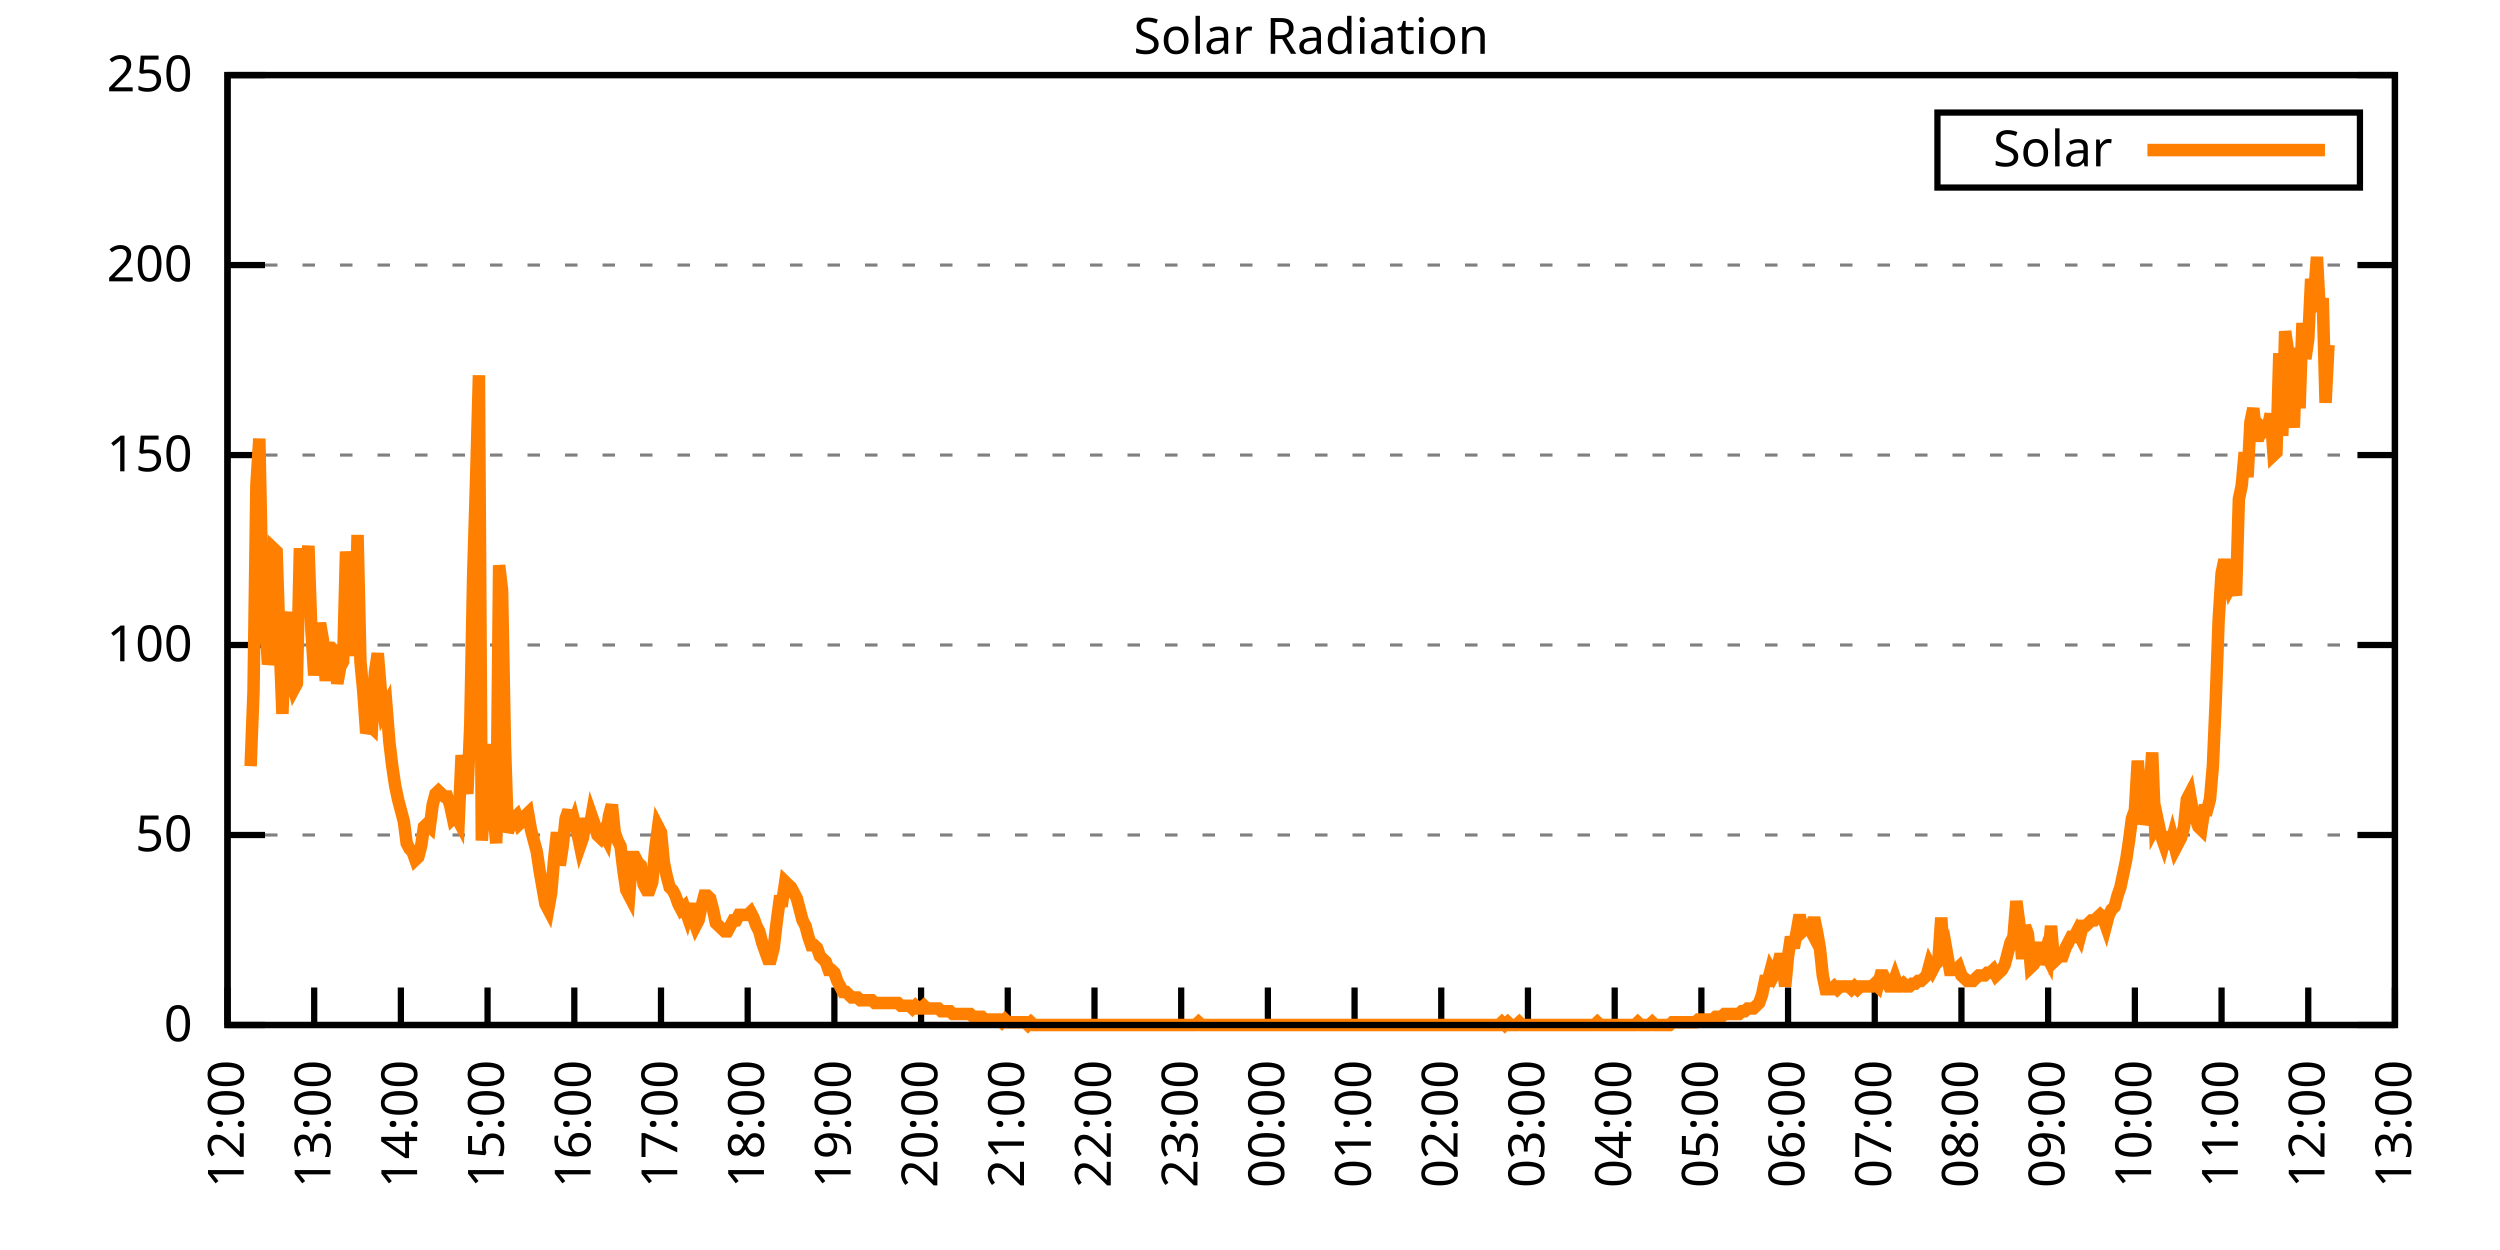
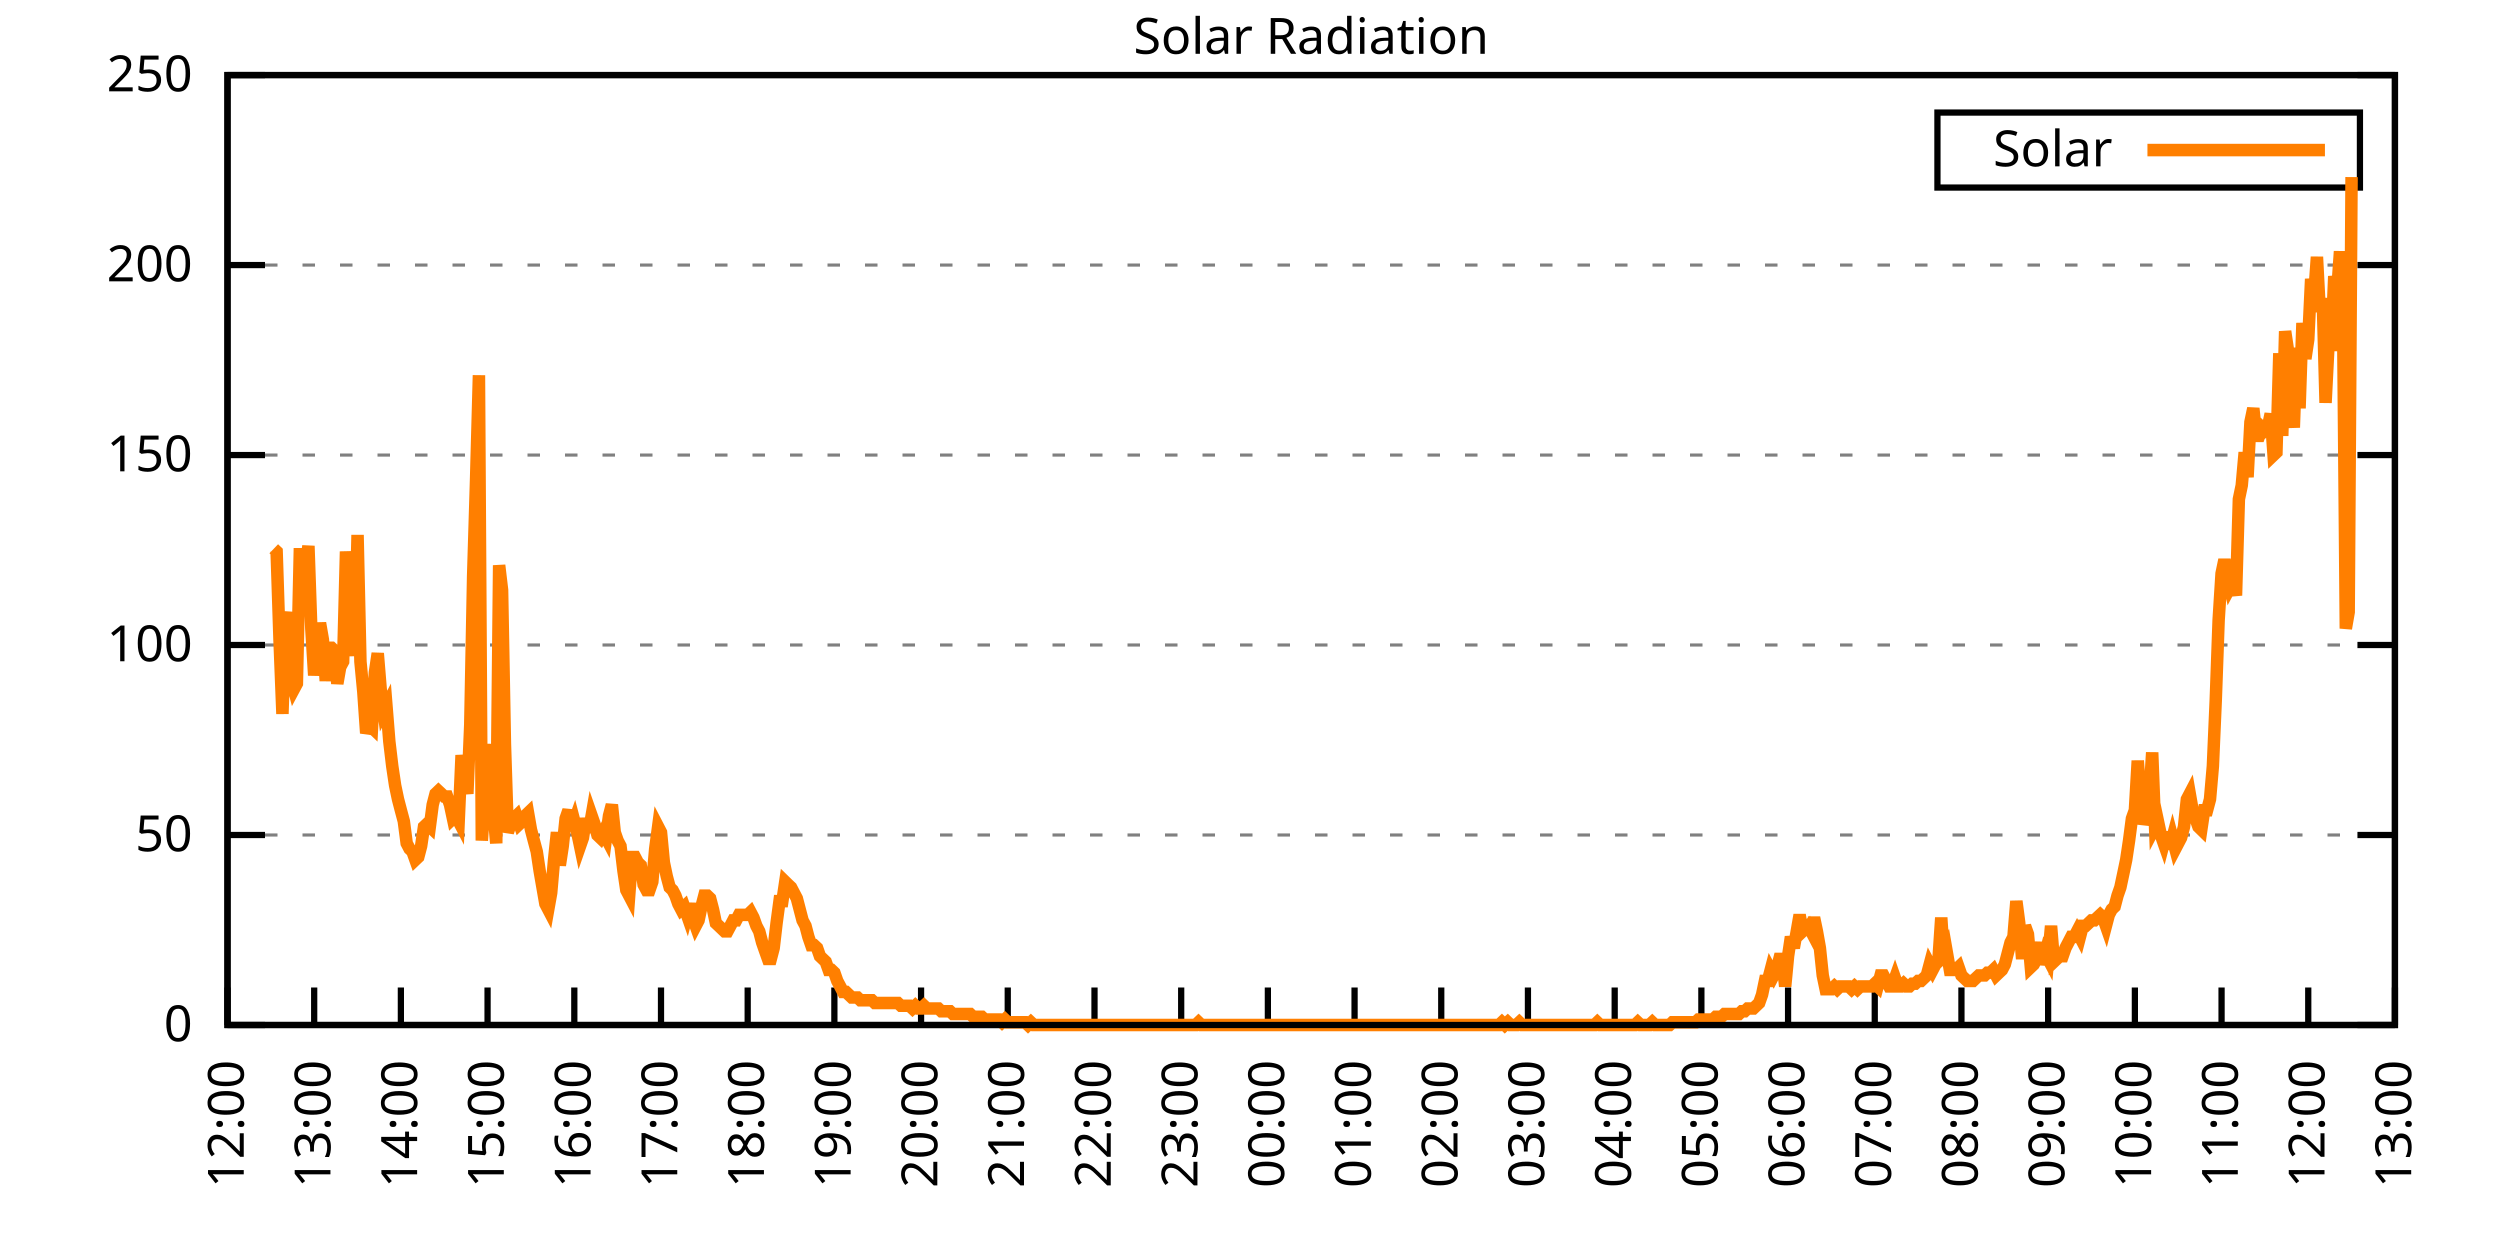
<svg xmlns="http://www.w3.org/2000/svg" xmlns:xlink="http://www.w3.org/1999/xlink" width="400" height="200" viewBox="0 0 400 200">
  <g id="gnuplot_canvas">
    <rect x="0" y="0" width="400" height="200" fill="none" />
    <defs>
      <circle id="gpDot" r="0.5" stroke-width="0.5" stroke="currentColor" />
      <path id="gpPt0" stroke-width="0.333" stroke="currentColor" d="M-1,0 h2 M0,-1 v2" />
      <path id="gpPt1" stroke-width="0.333" stroke="currentColor" d="M-1,-1 L1,1 M1,-1 L-1,1" />
      <path id="gpPt2" stroke-width="0.333" stroke="currentColor" d="M-1,0 L1,0 M0,-1 L0,1 M-1,-1 L1,1 M-1,1 L1,-1" />
      <rect id="gpPt3" stroke-width="0.333" stroke="currentColor" x="-1" y="-1" width="2" height="2" />
      <rect id="gpPt4" stroke-width="0.333" stroke="currentColor" fill="currentColor" x="-1" y="-1" width="2" height="2" />
      <circle id="gpPt5" stroke-width="0.333" stroke="currentColor" cx="0" cy="0" r="1" />
      <use xlink:href="#gpPt5" id="gpPt6" fill="currentColor" stroke="none" />
      <path id="gpPt7" stroke-width="0.333" stroke="currentColor" d="M0,-1.33 L-1.33,0.67 L1.33,0.67 z" />
      <use xlink:href="#gpPt7" id="gpPt8" fill="currentColor" stroke="none" />
      <use xlink:href="#gpPt7" id="gpPt9" stroke="currentColor" transform="rotate(180)" />
      <use xlink:href="#gpPt9" id="gpPt10" fill="currentColor" stroke="none" />
      <use xlink:href="#gpPt3" id="gpPt11" stroke="currentColor" transform="rotate(45)" />
      <use xlink:href="#gpPt11" id="gpPt12" fill="currentColor" stroke="none" />
      <path id="gpPt13" stroke-width="0.333" stroke="currentColor" d="M0,1.330 L1.265,0.411 L0.782,-1.067 L-0.782,-1.076 L-1.265,0.411 z" />
      <use xlink:href="#gpPt13" id="gpPt14" fill="currentColor" stroke="none" />
      <filter id="textbox" filterUnits="objectBoundingBox" x="0" y="0" height="1" width="1">
        <feFlood flood-color="white" flood-opacity="1" result="bgnd" />
        <feComposite in="SourceGraphic" in2="bgnd" operator="atop" />
      </filter>
      <filter id="greybox" filterUnits="objectBoundingBox" x="0" y="0" height="1" width="1">
        <feFlood flood-color="lightgrey" flood-opacity="1" result="grey" />
        <feComposite in="SourceGraphic" in2="grey" operator="atop" />
      </filter>
    </defs>
    <g fill="none" color="white" stroke="currentColor" stroke-width="1.00" stroke-linecap="butt" stroke-linejoin="miter">
</g>
    <g fill="none" color="black" stroke="currentColor" stroke-width="1.00" stroke-linecap="butt" stroke-linejoin="miter">
      <g stroke="none" shape-rendering="crispEdges">
        <polygon fill="rgb(255, 255, 255)" points="36.40,164.00 383.18,164.00 383.18,12.02 36.40,12.02 " />
      </g>
    </g>
    <g fill="none" color="black" stroke="currentColor" stroke-width="1.00" stroke-linecap="butt" stroke-linejoin="miter">
</g>
    <g fill="none" color="black" stroke="black" stroke-width="0.50" stroke-linecap="butt" stroke-linejoin="miter">
</g>
    <g fill="none" color="gray" stroke="currentColor" stroke-width="0.50" stroke-linecap="butt" stroke-linejoin="miter">
      <path stroke="gray" stroke-dasharray="2,4" class="gridline" d="M36.40,164.00 L383.19,164.00  " />
    </g>
    <g fill="none" color="gray" stroke="gray" stroke-width="1.00" stroke-linecap="butt" stroke-linejoin="miter">
</g>
    <g fill="none" color="black" stroke="currentColor" stroke-width="1.00" stroke-linecap="butt" stroke-linejoin="miter">
      <path stroke="black" d="M36.40,164.00 L42.40,164.00 M383.19,164.00 L377.19,164.00  " />
      <g transform="translate(30.80,166.60)" stroke="none" fill="black" font-family="Sans" font-size="8.00" text-anchor="end">
        <text>
          <tspan font-family="Sans"> 0</tspan>
        </text>
      </g>
    </g>
    <g fill="none" color="black" stroke="currentColor" stroke-width="1.00" stroke-linecap="butt" stroke-linejoin="miter">
</g>
    <g fill="none" color="black" stroke="black" stroke-width="0.50" stroke-linecap="butt" stroke-linejoin="miter">
</g>
    <g fill="none" color="gray" stroke="currentColor" stroke-width="0.50" stroke-linecap="butt" stroke-linejoin="miter">
      <path stroke="gray" stroke-dasharray="2,4" class="gridline" d="M36.40,133.60 L383.19,133.60  " />
    </g>
    <g fill="none" color="gray" stroke="gray" stroke-width="1.00" stroke-linecap="butt" stroke-linejoin="miter">
</g>
    <g fill="none" color="black" stroke="currentColor" stroke-width="1.00" stroke-linecap="butt" stroke-linejoin="miter">
      <path stroke="black" d="M36.40,133.60 L42.40,133.60 M383.19,133.60 L377.19,133.60  " />
      <g transform="translate(30.80,136.20)" stroke="none" fill="black" font-family="Sans" font-size="8.00" text-anchor="end">
        <text>
          <tspan font-family="Sans"> 50</tspan>
        </text>
      </g>
    </g>
    <g fill="none" color="black" stroke="currentColor" stroke-width="1.00" stroke-linecap="butt" stroke-linejoin="miter">
</g>
    <g fill="none" color="black" stroke="black" stroke-width="0.50" stroke-linecap="butt" stroke-linejoin="miter">
</g>
    <g fill="none" color="gray" stroke="currentColor" stroke-width="0.50" stroke-linecap="butt" stroke-linejoin="miter">
      <path stroke="gray" stroke-dasharray="2,4" class="gridline" d="M36.40,103.20 L383.19,103.20  " />
    </g>
    <g fill="none" color="gray" stroke="gray" stroke-width="1.00" stroke-linecap="butt" stroke-linejoin="miter">
</g>
    <g fill="none" color="black" stroke="currentColor" stroke-width="1.00" stroke-linecap="butt" stroke-linejoin="miter">
      <path stroke="black" d="M36.40,103.20 L42.40,103.20 M383.19,103.20 L377.19,103.20  " />
      <g transform="translate(30.80,105.80)" stroke="none" fill="black" font-family="Sans" font-size="8.00" text-anchor="end">
        <text>
          <tspan font-family="Sans"> 100</tspan>
        </text>
      </g>
    </g>
    <g fill="none" color="black" stroke="currentColor" stroke-width="1.00" stroke-linecap="butt" stroke-linejoin="miter">
</g>
    <g fill="none" color="black" stroke="black" stroke-width="0.50" stroke-linecap="butt" stroke-linejoin="miter">
</g>
    <g fill="none" color="gray" stroke="currentColor" stroke-width="0.50" stroke-linecap="butt" stroke-linejoin="miter">
      <path stroke="gray" stroke-dasharray="2,4" class="gridline" d="M36.40,72.81 L383.19,72.81  " />
    </g>
    <g fill="none" color="gray" stroke="gray" stroke-width="1.00" stroke-linecap="butt" stroke-linejoin="miter">
</g>
    <g fill="none" color="black" stroke="currentColor" stroke-width="1.00" stroke-linecap="butt" stroke-linejoin="miter">
      <path stroke="black" d="M36.40,72.81 L42.40,72.81 M383.19,72.81 L377.19,72.81  " />
      <g transform="translate(30.80,75.41)" stroke="none" fill="black" font-family="Sans" font-size="8.00" text-anchor="end">
        <text>
          <tspan font-family="Sans"> 150</tspan>
        </text>
      </g>
    </g>
    <g fill="none" color="black" stroke="currentColor" stroke-width="1.00" stroke-linecap="butt" stroke-linejoin="miter">
</g>
    <g fill="none" color="black" stroke="black" stroke-width="0.50" stroke-linecap="butt" stroke-linejoin="miter">
</g>
    <g fill="none" color="gray" stroke="currentColor" stroke-width="0.50" stroke-linecap="butt" stroke-linejoin="miter">
      <path stroke="gray" stroke-dasharray="2,4" class="gridline" d="M36.40,42.41 L383.19,42.41  " />
    </g>
    <g fill="none" color="gray" stroke="gray" stroke-width="1.00" stroke-linecap="butt" stroke-linejoin="miter">
</g>
    <g fill="none" color="black" stroke="currentColor" stroke-width="1.00" stroke-linecap="butt" stroke-linejoin="miter">
      <path stroke="black" d="M36.40,42.41 L42.40,42.41 M383.19,42.41 L377.19,42.41  " />
      <g transform="translate(30.80,45.01)" stroke="none" fill="black" font-family="Sans" font-size="8.00" text-anchor="end">
        <text>
          <tspan font-family="Sans"> 200</tspan>
        </text>
      </g>
    </g>
    <g fill="none" color="black" stroke="currentColor" stroke-width="1.00" stroke-linecap="butt" stroke-linejoin="miter">
</g>
    <g fill="none" color="black" stroke="black" stroke-width="0.50" stroke-linecap="butt" stroke-linejoin="miter">
</g>
    <g fill="none" color="gray" stroke="currentColor" stroke-width="0.50" stroke-linecap="butt" stroke-linejoin="miter">
      <path stroke="gray" stroke-dasharray="2,4" class="gridline" d="M36.40,12.01 L383.19,12.01  " />
    </g>
    <g fill="none" color="gray" stroke="gray" stroke-width="1.00" stroke-linecap="butt" stroke-linejoin="miter">
</g>
    <g fill="none" color="black" stroke="currentColor" stroke-width="1.00" stroke-linecap="butt" stroke-linejoin="miter">
      <path stroke="black" d="M36.40,12.01 L42.40,12.01 M383.19,12.01 L377.19,12.01  " />
      <g transform="translate(30.80,14.61)" stroke="none" fill="black" font-family="Sans" font-size="8.00" text-anchor="end">
        <text>
          <tspan font-family="Sans"> 250</tspan>
        </text>
      </g>
    </g>
    <g fill="none" color="black" stroke="currentColor" stroke-width="1.00" stroke-linecap="butt" stroke-linejoin="miter">
      <path stroke="black" d="M36.40,164.00 L36.40,158.00  " />
      <g transform="translate(39.00,169.60) rotate(270.00)" stroke="none" fill="black" font-family="Sans" font-size="8.00" text-anchor="end">
        <text>
          <tspan font-family="Sans">12:00</tspan>
        </text>
      </g>
    </g>
    <g fill="none" color="black" stroke="currentColor" stroke-width="1.00" stroke-linecap="butt" stroke-linejoin="miter">
      <path stroke="black" d="M50.27,164.00 L50.27,158.00  " />
      <g transform="translate(52.87,169.60) rotate(270.00)" stroke="none" fill="black" font-family="Sans" font-size="8.00" text-anchor="end">
        <text>
          <tspan font-family="Sans">13:00</tspan>
        </text>
      </g>
    </g>
    <g fill="none" color="black" stroke="currentColor" stroke-width="1.00" stroke-linecap="butt" stroke-linejoin="miter">
      <path stroke="black" d="M64.14,164.00 L64.14,158.00  " />
      <g transform="translate(66.74,169.60) rotate(270.00)" stroke="none" fill="black" font-family="Sans" font-size="8.00" text-anchor="end">
        <text>
          <tspan font-family="Sans">14:00</tspan>
        </text>
      </g>
    </g>
    <g fill="none" color="black" stroke="currentColor" stroke-width="1.00" stroke-linecap="butt" stroke-linejoin="miter">
      <path stroke="black" d="M78.01,164.00 L78.01,158.00  " />
      <g transform="translate(80.61,169.60) rotate(270.00)" stroke="none" fill="black" font-family="Sans" font-size="8.00" text-anchor="end">
        <text>
          <tspan font-family="Sans">15:00</tspan>
        </text>
      </g>
    </g>
    <g fill="none" color="black" stroke="currentColor" stroke-width="1.00" stroke-linecap="butt" stroke-linejoin="miter">
      <path stroke="black" d="M91.89,164.00 L91.89,158.00  " />
      <g transform="translate(94.49,169.60) rotate(270.00)" stroke="none" fill="black" font-family="Sans" font-size="8.00" text-anchor="end">
        <text>
          <tspan font-family="Sans">16:00</tspan>
        </text>
      </g>
    </g>
    <g fill="none" color="black" stroke="currentColor" stroke-width="1.00" stroke-linecap="butt" stroke-linejoin="miter">
      <path stroke="black" d="M105.76,164.00 L105.76,158.00  " />
      <g transform="translate(108.36,169.60) rotate(270.00)" stroke="none" fill="black" font-family="Sans" font-size="8.00" text-anchor="end">
        <text>
          <tspan font-family="Sans">17:00</tspan>
        </text>
      </g>
    </g>
    <g fill="none" color="black" stroke="currentColor" stroke-width="1.00" stroke-linecap="butt" stroke-linejoin="miter">
      <path stroke="black" d="M119.63,164.00 L119.63,158.00  " />
      <g transform="translate(122.23,169.60) rotate(270.00)" stroke="none" fill="black" font-family="Sans" font-size="8.00" text-anchor="end">
        <text>
          <tspan font-family="Sans">18:00</tspan>
        </text>
      </g>
    </g>
    <g fill="none" color="black" stroke="currentColor" stroke-width="1.00" stroke-linecap="butt" stroke-linejoin="miter">
      <path stroke="black" d="M133.50,164.00 L133.50,158.00  " />
      <g transform="translate(136.10,169.60) rotate(270.00)" stroke="none" fill="black" font-family="Sans" font-size="8.00" text-anchor="end">
        <text>
          <tspan font-family="Sans">19:00</tspan>
        </text>
      </g>
    </g>
    <g fill="none" color="black" stroke="currentColor" stroke-width="1.00" stroke-linecap="butt" stroke-linejoin="miter">
      <path stroke="black" d="M147.37,164.00 L147.37,158.00  " />
      <g transform="translate(149.97,169.60) rotate(270.00)" stroke="none" fill="black" font-family="Sans" font-size="8.00" text-anchor="end">
        <text>
          <tspan font-family="Sans">20:00</tspan>
        </text>
      </g>
    </g>
    <g fill="none" color="black" stroke="currentColor" stroke-width="1.00" stroke-linecap="butt" stroke-linejoin="miter">
      <path stroke="black" d="M161.24,164.00 L161.24,158.00  " />
      <g transform="translate(163.84,169.60) rotate(270.00)" stroke="none" fill="black" font-family="Sans" font-size="8.00" text-anchor="end">
        <text>
          <tspan font-family="Sans">21:00</tspan>
        </text>
      </g>
    </g>
    <g fill="none" color="black" stroke="currentColor" stroke-width="1.00" stroke-linecap="butt" stroke-linejoin="miter">
      <path stroke="black" d="M175.12,164.00 L175.12,158.00  " />
      <g transform="translate(177.72,169.60) rotate(270.00)" stroke="none" fill="black" font-family="Sans" font-size="8.00" text-anchor="end">
        <text>
          <tspan font-family="Sans">22:00</tspan>
        </text>
      </g>
    </g>
    <g fill="none" color="black" stroke="currentColor" stroke-width="1.00" stroke-linecap="butt" stroke-linejoin="miter">
      <path stroke="black" d="M188.99,164.00 L188.99,158.00  " />
      <g transform="translate(191.59,169.60) rotate(270.00)" stroke="none" fill="black" font-family="Sans" font-size="8.00" text-anchor="end">
        <text>
          <tspan font-family="Sans">23:00</tspan>
        </text>
      </g>
    </g>
    <g fill="none" color="black" stroke="currentColor" stroke-width="1.00" stroke-linecap="butt" stroke-linejoin="miter">
      <path stroke="black" d="M202.86,164.00 L202.86,158.00  " />
      <g transform="translate(205.46,169.60) rotate(270.00)" stroke="none" fill="black" font-family="Sans" font-size="8.00" text-anchor="end">
        <text>
          <tspan font-family="Sans">00:00</tspan>
        </text>
      </g>
    </g>
    <g fill="none" color="black" stroke="currentColor" stroke-width="1.00" stroke-linecap="butt" stroke-linejoin="miter">
      <path stroke="black" d="M216.73,164.00 L216.73,158.00  " />
      <g transform="translate(219.33,169.60) rotate(270.00)" stroke="none" fill="black" font-family="Sans" font-size="8.00" text-anchor="end">
        <text>
          <tspan font-family="Sans">01:00</tspan>
        </text>
      </g>
    </g>
    <g fill="none" color="black" stroke="currentColor" stroke-width="1.00" stroke-linecap="butt" stroke-linejoin="miter">
      <path stroke="black" d="M230.60,164.00 L230.60,158.00  " />
      <g transform="translate(233.20,169.60) rotate(270.00)" stroke="none" fill="black" font-family="Sans" font-size="8.00" text-anchor="end">
        <text>
          <tspan font-family="Sans">02:00</tspan>
        </text>
      </g>
    </g>
    <g fill="none" color="black" stroke="currentColor" stroke-width="1.00" stroke-linecap="butt" stroke-linejoin="miter">
      <path stroke="black" d="M244.47,164.00 L244.47,158.00  " />
      <g transform="translate(247.07,169.60) rotate(270.00)" stroke="none" fill="black" font-family="Sans" font-size="8.00" text-anchor="end">
        <text>
          <tspan font-family="Sans">03:00</tspan>
        </text>
      </g>
    </g>
    <g fill="none" color="black" stroke="currentColor" stroke-width="1.00" stroke-linecap="butt" stroke-linejoin="miter">
      <path stroke="black" d="M258.35,164.00 L258.35,158.00  " />
      <g transform="translate(260.95,169.60) rotate(270.00)" stroke="none" fill="black" font-family="Sans" font-size="8.00" text-anchor="end">
        <text>
          <tspan font-family="Sans">04:00</tspan>
        </text>
      </g>
    </g>
    <g fill="none" color="black" stroke="currentColor" stroke-width="1.00" stroke-linecap="butt" stroke-linejoin="miter">
      <path stroke="black" d="M272.22,164.00 L272.22,158.00  " />
      <g transform="translate(274.82,169.60) rotate(270.00)" stroke="none" fill="black" font-family="Sans" font-size="8.00" text-anchor="end">
        <text>
          <tspan font-family="Sans">05:00</tspan>
        </text>
      </g>
    </g>
    <g fill="none" color="black" stroke="currentColor" stroke-width="1.00" stroke-linecap="butt" stroke-linejoin="miter">
      <path stroke="black" d="M286.09,164.00 L286.09,158.00  " />
      <g transform="translate(288.69,169.60) rotate(270.00)" stroke="none" fill="black" font-family="Sans" font-size="8.00" text-anchor="end">
        <text>
          <tspan font-family="Sans">06:00</tspan>
        </text>
      </g>
    </g>
    <g fill="none" color="black" stroke="currentColor" stroke-width="1.00" stroke-linecap="butt" stroke-linejoin="miter">
      <path stroke="black" d="M299.96,164.00 L299.96,158.00  " />
      <g transform="translate(302.56,169.60) rotate(270.00)" stroke="none" fill="black" font-family="Sans" font-size="8.00" text-anchor="end">
        <text>
          <tspan font-family="Sans">07:00</tspan>
        </text>
      </g>
    </g>
    <g fill="none" color="black" stroke="currentColor" stroke-width="1.00" stroke-linecap="butt" stroke-linejoin="miter">
      <path stroke="black" d="M313.83,164.00 L313.83,158.00  " />
      <g transform="translate(316.43,169.60) rotate(270.00)" stroke="none" fill="black" font-family="Sans" font-size="8.00" text-anchor="end">
        <text>
          <tspan font-family="Sans">08:00</tspan>
        </text>
      </g>
    </g>
    <g fill="none" color="black" stroke="currentColor" stroke-width="1.00" stroke-linecap="butt" stroke-linejoin="miter">
      <path stroke="black" d="M327.70,164.00 L327.70,158.00  " />
      <g transform="translate(330.30,169.60) rotate(270.00)" stroke="none" fill="black" font-family="Sans" font-size="8.00" text-anchor="end">
        <text>
          <tspan font-family="Sans">09:00</tspan>
        </text>
      </g>
    </g>
    <g fill="none" color="black" stroke="currentColor" stroke-width="1.00" stroke-linecap="butt" stroke-linejoin="miter">
      <path stroke="black" d="M341.58,164.00 L341.58,158.00  " />
      <g transform="translate(344.18,169.60) rotate(270.00)" stroke="none" fill="black" font-family="Sans" font-size="8.00" text-anchor="end">
        <text>
          <tspan font-family="Sans">10:00</tspan>
        </text>
      </g>
    </g>
    <g fill="none" color="black" stroke="currentColor" stroke-width="1.00" stroke-linecap="butt" stroke-linejoin="miter">
      <path stroke="black" d="M355.45,164.00 L355.45,158.00  " />
      <g transform="translate(358.05,169.60) rotate(270.00)" stroke="none" fill="black" font-family="Sans" font-size="8.00" text-anchor="end">
        <text>
          <tspan font-family="Sans">11:00</tspan>
        </text>
      </g>
    </g>
    <g fill="none" color="black" stroke="currentColor" stroke-width="1.00" stroke-linecap="butt" stroke-linejoin="miter">
      <path stroke="black" d="M369.32,164.00 L369.32,158.00  " />
      <g transform="translate(371.92,169.60) rotate(270.00)" stroke="none" fill="black" font-family="Sans" font-size="8.00" text-anchor="end">
        <text>
          <tspan font-family="Sans">12:00</tspan>
        </text>
      </g>
    </g>
    <g fill="none" color="black" stroke="currentColor" stroke-width="1.00" stroke-linecap="butt" stroke-linejoin="miter">
      <path stroke="black" d="M383.19,164.00 L383.19,158.00  " />
      <g transform="translate(385.79,169.60) rotate(270.00)" stroke="none" fill="black" font-family="Sans" font-size="8.00" text-anchor="end">
        <text>
          <tspan font-family="Sans">13:00</tspan>
        </text>
      </g>
    </g>
    <g fill="none" color="black" stroke="currentColor" stroke-width="1.00" stroke-linecap="butt" stroke-linejoin="miter">
</g>
    <g fill="none" color="black" stroke="currentColor" stroke-width="1.00" stroke-linecap="butt" stroke-linejoin="miter">
      <path stroke="black" d="M36.40,12.01 L36.40,164.00 L383.19,164.00 L383.19,12.01 L36.40,12.01 Z  " />
    </g>
    <g fill="none" color="black" stroke="currentColor" stroke-width="1.00" stroke-linecap="butt" stroke-linejoin="miter">
</g>
    <g fill="none" color="black" stroke="currentColor" stroke-width="1.00" stroke-linecap="butt" stroke-linejoin="miter">
      <path stroke="black" d="M309.99,30.01 L309.99,18.01 L377.59,18.01 L377.59,30.01 L309.99,30.01 Z  " />
    </g>
    <g id="Solar_Radiation_plot_1">
      <g fill="none" color="white" stroke="black" stroke-width="2.00" stroke-linecap="butt" stroke-linejoin="miter">
</g>
      <g fill="none" color="black" stroke="currentColor" stroke-width="2.00" stroke-linecap="butt" stroke-linejoin="miter">
        <g transform="translate(337.99,26.61)" stroke="none" fill="black" font-family="Sans" font-size="8.00" text-anchor="end">
          <text>
            <tspan font-family="Sans">Solar</tspan>
          </text>
        </g>
      </g>
      <g fill="none" color="black" stroke="currentColor" stroke-width="2.00" stroke-linecap="butt" stroke-linejoin="miter">
-         <path stroke="rgb(255, 127,   0)" d="M343.59,24.01 L371.99,24.01 M40.10,122.59 L40.56,110.70 L41.02,77.66 L41.49,70.18 L41.95,92.64 L42.41,98.37   L42.87,106.30 L43.34,104.09 L43.80,87.80 L44.26,88.24 L44.72,102.33 L45.19,114.22 L45.65,100.57 L46.11,97.93   L46.57,108.50 L47.03,110.26 L47.50,109.38 L47.96,88.68 L48.42,88.68 L48.88,90.88 L49.35,87.35 L49.81,100.57   L50.27,108.06 L50.73,103.65 L51.20,99.69 L51.66,102.33 L52.12,108.94 L52.58,103.65 L53.05,103.65 L53.51,104.09   L53.97,109.38 L54.43,106.74 L54.90,105.86 L55.36,88.24 L55.82,94.40 L56.28,94.40 L56.75,104.97 L57.21,85.59   L57.67,105.86 L58.13,110.70 L58.59,117.31 L59.06,115.99 L59.52,116.43 L59.98,107.62 L60.44,104.53 L60.91,110.26   L61.37,113.78 L61.83,112.90 L62.29,118.63 L62.76,122.59 L63.22,125.68 L63.68,127.88 L64.14,129.64 L64.61,131.40   L65.07,134.93 L65.53,135.81 L65.99,136.25 L66.46,137.57 L66.92,137.13 L67.38,135.37 L67.84,132.28 L68.30,131.84   L68.77,132.28 L69.23,128.76 L69.69,127.00 L70.15,126.56 L70.62,127.00 L71.08,127.44 L71.54,127.44 L72.00,128.76   L72.47,130.96 L72.93,130.52 L73.39,131.40 L73.85,120.83 L74.32,124.36 L74.78,127.00 L75.24,115.99 L75.70,92.20   L76.17,76.78 L76.63,60.04 L77.09,134.49 L77.55,127.88 L78.01,124.36 L78.48,119.07 L78.94,129.64 L79.40,134.93   L79.86,90.44 L80.33,94.40 L80.79,119.07 L81.25,133.17 L81.71,131.84 L82.18,130.96 L82.64,130.52 L83.10,131.84   L83.56,131.40 L84.03,130.52 L84.49,130.08 L84.95,132.73 L85.41,134.49 L85.88,136.25 L86.34,139.33 L86.80,141.98   L87.26,144.62 L87.72,145.50 L88.19,142.86 L88.65,137.57 L89.11,133.17 L89.57,138.45 L90.04,135.37 L90.50,130.96   L90.96,129.64 L91.42,132.73 L91.89,131.40 L92.35,133.17 L92.81,135.37 L93.27,134.05 L93.74,130.96 L94.20,133.17   L94.66,130.52 L95.12,131.84 L95.59,133.61 L96.05,134.05 L96.51,133.17 L96.97,134.05 L97.44,130.52 L97.90,128.76   L98.36,133.17 L98.82,134.49 L99.28,135.37 L99.75,139.33 L100.21,142.42 L100.67,143.30 L101.13,137.13 L101.60,137.13   L102.06,138.01 L102.52,138.45 L102.98,141.54 L103.45,142.42 L103.91,142.42 L104.37,141.09 L104.83,135.81 L105.30,132.28   L105.76,133.17 L106.22,138.01 L106.68,140.21 L107.15,141.98 L107.61,142.42 L108.07,143.30 L108.53,144.62 L108.99,145.50   L109.46,145.06 L109.92,146.38 L110.38,144.62 L110.84,146.82 L111.31,148.14 L111.77,147.26 L112.23,145.06 L112.69,143.30   L113.16,143.30 L113.62,143.74 L114.08,145.50 L114.54,147.70 L115.01,148.14 L115.47,148.58 L115.93,149.02 L116.39,149.02   L116.86,148.14 L117.32,147.26 L117.78,147.26 L118.24,146.38 L118.70,146.38 L119.17,146.38 L119.63,146.38 L120.09,145.94   L120.55,146.82 L121.02,148.14 L121.48,149.02 L121.94,150.79 L122.40,152.11 L122.87,153.43 L123.33,153.43 L123.79,151.67   L124.25,147.70 L124.72,144.18 L125.18,144.18 L125.64,141.09 L126.10,141.54 L126.57,141.98 L127.03,142.86 L127.49,143.74   L127.95,145.50 L128.41,147.26 L128.88,148.14 L129.34,149.90 L129.80,151.23 L130.26,151.23 L130.73,151.67 L131.19,152.99   L131.65,153.43 L132.11,153.87 L132.58,155.19 L133.04,155.19 L133.50,155.63 L133.96,156.95 L134.43,157.83 L134.89,158.71   L135.35,158.71 L135.81,159.15 L136.28,159.60 L136.74,159.60 L137.20,159.60 L137.66,160.04 L138.13,160.04 L138.59,160.04   L139.05,160.04 L139.51,160.04 L139.97,160.48 L140.44,160.48 L140.90,160.48 L141.36,160.48 L141.82,160.48 L142.29,160.48   L142.75,160.48 L143.21,160.48 L143.67,160.48 L144.14,160.92 L144.60,160.92 L145.06,160.92 L145.52,160.92 L145.99,161.36   L146.45,160.92 L146.91,161.36 L147.37,161.36 L147.84,160.92 L148.30,161.36 L148.76,161.36 L149.22,161.36 L149.68,161.36   L150.15,161.36 L150.61,161.80 L151.07,161.80 L151.53,161.80 L152.00,161.80 L152.46,162.24 L152.92,162.24 L153.38,162.24   L153.85,162.24 L154.31,162.24 L154.77,162.24 L155.23,162.24 L155.70,162.68 L156.16,162.68 L156.62,162.68 L157.08,162.68   L157.55,163.12 L158.01,163.12 L158.47,163.12 L158.93,163.12 L159.39,163.12 L159.86,163.12 L160.32,163.56 L160.78,163.12   L161.24,163.56 L161.71,163.56 L162.17,163.56 L162.63,163.56 L163.09,163.56 L163.56,163.56 L164.02,163.56 L164.48,164.00   L164.94,163.56 L165.41,164.00 L165.87,164.00 L166.33,164.00 L166.79,164.00 L167.26,164.00 L167.72,164.00 L168.18,164.00   L168.64,164.00 L169.10,164.00 L169.57,164.00 L184.13,164.00 L184.83,164.00 L185.29,164.00 L185.75,164.00 L186.21,164.00   L186.68,164.00 L187.14,164.00 L187.60,164.00 L188.06,164.00 L188.53,164.00 L188.99,164.00 L189.45,164.00 L189.91,164.00   L190.37,164.00 L190.84,164.00 L191.30,164.00 L191.76,163.56 L192.22,164.00 L192.69,164.00 L193.15,164.00 L193.61,164.00   L194.07,164.00 L194.54,164.00 L195.00,164.00 L195.46,164.00 L195.92,164.00 L196.39,164.00 L196.85,164.00 L197.31,164.00   L197.77,164.00 L198.24,164.00 L198.70,164.00 L199.16,164.00 L199.62,164.00 L200.08,164.00 L200.55,164.00 L201.01,164.00   L201.47,164.00 L201.93,164.00 L202.40,164.00 L202.86,164.00 L203.32,164.00 L203.78,164.00 L204.25,164.00 L204.71,164.00   L205.17,164.00 L205.63,164.00 L206.10,164.00 L206.56,164.00 L207.02,164.00 L207.48,164.00 L207.95,164.00 L208.41,164.00   L208.87,164.00 L209.33,164.00 L209.80,164.00 L210.26,164.00 L210.72,164.00 L211.18,164.00 L211.64,164.00 L212.11,164.00   L212.57,164.00 L213.03,164.00 L213.49,164.00 L213.96,164.00 L214.42,164.00 L214.88,164.00 L215.34,164.00 L215.81,164.00   L216.27,164.00 L216.73,164.00 L217.19,164.00 L217.66,164.00 L218.12,164.00 L218.58,164.00 L219.04,164.00 L219.51,164.00   L219.97,164.00 L220.43,164.00 L220.89,164.00 L221.35,164.00 L221.82,164.00 L222.28,164.00 L222.74,164.00 L223.20,164.00   L223.67,164.00 L224.13,164.00 L224.59,164.00 L225.05,164.00 L225.52,164.00 L225.98,164.00 L226.44,164.00 L226.90,164.00   L227.37,164.00 L227.83,164.00 L228.29,164.00 L228.75,164.00 L229.22,164.00 L229.68,164.00 L230.14,164.00 L230.60,164.00   L231.06,164.00 L231.53,164.00 L231.99,164.00 L232.45,164.00 L232.91,164.00 L233.38,164.00 L233.84,164.00 L234.30,164.00   L234.76,164.00 L235.23,164.00 L235.69,164.00 L236.15,164.00 L236.61,164.00 L237.08,164.00 L237.54,164.00 L238.00,164.00   L238.46,164.00 L238.93,164.00 L239.39,164.00 L239.85,164.00 L240.31,163.56 L240.77,164.00 L241.24,163.56 L241.70,164.00   L242.16,164.00 L242.62,164.00 L243.09,163.56 L243.55,164.00 L244.01,164.00 L244.47,164.00 L244.94,164.00 L245.40,164.00   L245.86,164.00 L246.32,164.00 L246.79,164.00 L247.25,164.00 L247.71,164.00 L248.17,164.00 L248.64,164.00 L249.10,164.00   L249.56,164.00 L250.02,164.00 L250.49,164.00 L250.95,164.00 L251.41,164.00 L251.87,164.00 L252.33,164.00 L252.80,164.00   L253.26,164.00 L253.72,164.00 L254.18,164.00 L254.65,164.00 L255.11,164.00 L255.57,163.56 L256.03,164.00 L256.50,164.00   L256.96,164.00 L257.42,164.00 L257.88,164.00 L258.35,164.00 L258.81,164.00 L259.27,164.00 L259.73,164.00 L260.20,164.00   L260.66,164.00 L261.12,164.00 L261.58,164.00 L262.04,163.56 L262.51,164.00 L262.97,164.00 L263.43,164.00 L263.89,164.00   L264.36,163.56 L264.82,164.00 L265.28,164.00 L265.74,164.00 L266.21,164.00 L266.67,164.00 L267.13,164.00 L267.59,163.56   L268.06,163.56 L268.52,163.56 L268.98,163.56 L269.44,163.56 L269.91,163.56 L270.37,163.56 L270.83,163.56 L271.29,163.56   L271.75,163.12 L272.22,163.12 L272.68,163.12 L273.14,163.12 L273.60,163.12 L274.07,163.12 L274.53,162.68 L274.99,162.68   L275.45,162.68 L275.92,162.24 L276.38,162.24 L276.84,162.24 L277.30,162.24 L277.77,162.24 L278.23,162.24 L278.69,161.80   L279.15,161.80 L279.62,161.36 L280.08,161.36 L280.54,161.36 L281.00,160.92 L281.46,160.48 L281.93,159.15 L282.39,156.95   L282.85,156.95 L283.31,155.19 L283.78,156.07 L284.24,155.19 L284.70,153.43 L285.16,153.43 L285.63,157.83 L286.09,152.99   L286.55,149.90 L287.01,151.67 L287.48,149.02 L287.94,146.38 L288.40,149.02 L288.86,148.58 L289.33,148.14 L289.79,149.02   L290.25,146.82 L290.71,149.02 L291.18,151.67 L291.64,156.07 L292.10,158.27 L292.56,158.27 L293.02,158.27 L293.49,157.83   L293.95,158.27 L294.41,157.83 L294.87,157.83 L295.34,157.83 L295.80,157.83 L296.26,158.27 L296.72,157.83 L297.19,158.27   L297.65,157.83 L298.11,157.83 L298.57,157.83 L299.04,157.83 L299.50,157.83 L299.96,157.39 L300.42,157.83 L300.89,156.07   L301.35,156.07 L301.81,156.95 L302.27,157.83 L302.73,157.83 L303.20,156.51 L303.66,157.83 L304.12,157.83 L304.58,157.39   L305.05,157.83 L305.51,157.83 L305.97,157.39 L306.43,157.39 L306.90,156.95 L307.36,156.95 L307.82,156.51 L308.28,156.07   L308.75,154.31 L309.21,155.19 L309.67,154.31 L310.13,153.87 L310.60,146.82 L311.06,153.87 L311.52,152.55 L311.98,155.19   L312.44,155.19 L312.91,155.19 L313.37,154.75 L313.83,156.07 L314.29,156.51 L314.76,156.95 L315.22,156.95 L315.68,156.95   L316.14,156.51 L316.61,156.07 L317.07,156.07 L317.53,156.07 L317.99,155.63 L318.46,155.63 L318.92,155.19 L319.38,156.07   L319.84,155.63 L320.31,155.19 L320.77,154.31 L321.23,152.55 L321.69,150.79 L322.15,149.90 L322.62,144.18 L323.08,147.70   L323.54,153.43 L324.00,148.14 L324.47,149.46 L324.93,154.75 L325.39,154.31 L325.85,153.43 L326.32,150.79 L326.78,154.31   L327.24,152.55 L327.70,153.43 L328.17,148.14 L328.63,153.87 L329.09,153.43 L329.55,152.99 L330.02,152.99 L330.48,151.67   L330.94,150.79 L331.40,149.90 L331.87,149.90 L332.33,149.02 L332.79,149.90 L333.25,148.14 L333.71,148.14 L334.18,147.70   L334.64,147.26 L335.10,147.26 L335.56,146.82 L336.03,146.38 L336.49,146.82 L336.95,148.14 L337.41,146.38 L337.88,145.50   L338.34,145.06 L338.80,143.30 L339.26,141.98 L339.73,139.77 L340.19,137.57 L340.65,134.49 L341.11,130.96 L341.58,129.64   L342.04,121.71 L342.50,127.88 L342.96,131.84 L343.42,130.52 L343.89,127.88 L344.35,120.39 L344.81,132.28 L345.27,131.40   L345.74,133.61 L346.20,134.93 L346.66,133.17 L347.12,135.81 L347.59,134.05 L348.05,135.81 L348.51,134.93 L348.97,134.05   L349.44,132.28 L349.90,127.88 L350.36,127.00 L350.82,129.64 L351.29,130.96 L351.75,132.28 L352.21,132.73 L352.67,129.64   L353.13,129.64 L353.60,127.88 L354.06,122.59 L354.52,112.02 L354.98,99.25 L355.45,91.76 L355.91,89.56 L356.37,91.76   L356.83,93.96 L357.30,93.08 L357.76,95.28 L358.22,79.87 L358.68,77.66 L359.15,72.38 L359.61,76.34 L360.07,67.53   L360.53,65.33 L361.00,69.74 L361.46,69.74 L361.92,68.41 L362.38,68.85 L362.84,68.41 L363.31,66.21 L363.77,72.82   L364.23,72.38 L364.69,56.52 L365.16,69.74 L365.62,53.00 L366.08,56.08 L366.54,63.57 L367.01,68.41 L367.47,55.64   L367.93,65.33 L368.39,51.68 L368.86,57.40 L369.32,54.32 L369.78,44.63 L370.24,47.71 L370.71,41.10 L371.17,49.91   L371.63,47.71 L372.09,64.45 L372.56,55.20  " />
+         <path stroke="rgb(255, 127,   0)" d="M343.59,24.01 L371.99,24.01 M43.80,87.80 L44.26,88.24 L44.72,102.33 L45.19,114.22 L45.65,100.57 L46.11,97.93   L46.57,108.50 L47.03,110.26 L47.50,109.38 L47.96,88.68 L48.42,88.68 L48.88,90.88 L49.35,87.35 L49.81,100.57   L50.27,108.06 L50.73,103.65 L51.20,99.69 L51.66,102.33 L52.12,108.94 L52.58,103.65 L53.05,103.65 L53.51,104.09   L53.97,109.38 L54.43,106.74 L54.90,105.86 L55.36,88.24 L55.82,94.40 L56.28,94.40 L56.75,104.97 L57.21,85.59   L57.67,105.86 L58.13,110.70 L58.59,117.31 L59.06,115.99 L59.52,116.43 L59.98,107.62 L60.44,104.53 L60.91,110.26   L61.37,113.78 L61.83,112.90 L62.29,118.63 L62.76,122.59 L63.22,125.68 L63.68,127.88 L64.14,129.64 L64.61,131.40   L65.07,134.93 L65.53,135.81 L65.99,136.25 L66.46,137.57 L66.92,137.13 L67.38,135.37 L67.84,132.28 L68.30,131.84   L68.77,132.28 L69.23,128.76 L69.69,127.00 L70.15,126.56 L70.62,127.00 L71.08,127.44 L71.54,127.44 L72.00,128.76   L72.47,130.96 L72.93,130.52 L73.39,131.40 L73.85,120.83 L74.32,124.36 L74.78,127.00 L75.24,115.99 L75.70,92.20   L76.17,76.78 L76.63,60.04 L77.09,134.49 L77.55,127.88 L78.01,124.36 L78.48,119.07 L78.94,129.64 L79.40,134.93   L79.86,90.44 L80.33,94.40 L80.79,119.07 L81.25,133.17 L81.71,131.84 L82.18,130.96 L82.64,130.52 L83.10,131.84   L83.56,131.40 L84.03,130.52 L84.49,130.08 L84.95,132.73 L85.41,134.49 L85.88,136.25 L86.34,139.33 L86.80,141.98   L87.26,144.62 L87.72,145.50 L88.19,142.86 L88.65,137.57 L89.11,133.17 L89.57,138.45 L90.04,135.37 L90.50,130.96   L90.96,129.64 L91.42,132.73 L91.89,131.40 L92.35,133.17 L92.81,135.37 L93.27,134.05 L93.74,130.96 L94.20,133.17   L94.66,130.52 L95.12,131.84 L95.59,133.61 L96.05,134.05 L96.51,133.17 L96.97,134.05 L97.44,130.52 L97.90,128.76   L98.36,133.17 L98.82,134.49 L99.28,135.37 L99.75,139.33 L100.21,142.42 L100.67,143.30 L101.13,137.13 L101.60,137.13   L102.06,138.01 L102.52,138.45 L102.98,141.54 L103.45,142.42 L103.91,142.42 L104.37,141.09 L104.83,135.81 L105.30,132.28   L105.76,133.17 L106.22,138.01 L106.68,140.21 L107.15,141.98 L107.61,142.42 L108.07,143.30 L108.53,144.62 L108.99,145.50   L109.46,145.06 L109.92,146.38 L110.38,144.62 L110.84,146.82 L111.31,148.14 L111.77,147.26 L112.23,145.06 L112.69,143.30   L113.16,143.30 L113.62,143.74 L114.08,145.50 L114.54,147.70 L115.01,148.14 L115.47,148.58 L115.93,149.02 L116.39,149.02   L116.86,148.14 L117.32,147.26 L117.78,147.26 L118.24,146.38 L118.70,146.38 L119.17,146.38 L119.63,146.38 L120.09,145.94   L120.55,146.82 L121.02,148.14 L121.48,149.02 L121.94,150.79 L122.40,152.11 L122.87,153.43 L123.33,153.43 L123.79,151.67   L124.25,147.70 L124.72,144.18 L125.18,144.18 L125.64,141.09 L126.10,141.54 L126.57,141.98 L127.03,142.86 L127.49,143.74   L127.95,145.50 L128.41,147.26 L128.88,148.14 L129.34,149.90 L129.80,151.23 L130.26,151.23 L130.73,151.67 L131.19,152.99   L131.65,153.43 L132.11,153.87 L132.58,155.19 L133.04,155.19 L133.50,155.63 L133.96,156.95 L134.43,157.83 L134.89,158.71   L135.35,158.71 L135.81,159.15 L136.28,159.60 L136.74,159.60 L137.20,159.60 L137.66,160.04 L138.13,160.04 L138.59,160.04   L139.05,160.04 L139.51,160.04 L139.97,160.48 L140.44,160.48 L140.90,160.48 L141.36,160.48 L141.82,160.48 L142.29,160.48   L142.75,160.48 L143.21,160.48 L143.67,160.48 L144.14,160.92 L144.60,160.92 L145.06,160.92 L145.52,160.92 L145.99,161.36   L146.45,160.92 L146.91,161.36 L147.37,161.36 L147.84,160.92 L148.30,161.36 L148.76,161.36 L149.22,161.36 L149.68,161.36   L150.15,161.36 L150.61,161.80 L151.07,161.80 L151.53,161.80 L152.00,161.80 L152.46,162.24 L152.92,162.24 L153.38,162.24   L153.85,162.24 L154.31,162.24 L154.77,162.24 L155.23,162.24 L155.70,162.68 L156.16,162.68 L156.62,162.68 L157.08,162.68   L157.55,163.12 L158.01,163.12 L158.47,163.12 L158.93,163.12 L159.39,163.12 L159.86,163.12 L160.32,163.56 L160.78,163.12   L161.24,163.56 L161.71,163.56 L162.17,163.56 L162.63,163.56 L163.09,163.56 L163.56,163.56 L164.02,163.56 L164.48,164.00   L164.94,163.56 L165.41,164.00 L165.87,164.00 L166.33,164.00 L166.79,164.00 L167.26,164.00 L167.72,164.00 L168.18,164.00   L168.64,164.00 L169.10,164.00 L169.57,164.00 L184.13,164.00 L184.83,164.00 L185.29,164.00 L185.75,164.00 L186.21,164.00   L186.68,164.00 L187.14,164.00 L187.60,164.00 L188.06,164.00 L188.53,164.00 L188.99,164.00 L189.45,164.00 L189.91,164.00   L190.37,164.00 L190.84,164.00 L191.30,164.00 L191.76,163.56 L192.22,164.00 L192.69,164.00 L193.15,164.00 L193.61,164.00   L194.07,164.00 L194.54,164.00 L195.00,164.00 L195.46,164.00 L195.92,164.00 L196.39,164.00 L196.85,164.00 L197.31,164.00   L197.77,164.00 L198.24,164.00 L198.70,164.00 L199.16,164.00 L199.62,164.00 L200.08,164.00 L200.55,164.00 L201.01,164.00   L201.47,164.00 L201.93,164.00 L202.40,164.00 L202.86,164.00 L203.32,164.00 L203.78,164.00 L204.25,164.00 L204.71,164.00   L205.17,164.00 L205.63,164.00 L206.10,164.00 L206.56,164.00 L207.02,164.00 L207.48,164.00 L207.95,164.00 L208.41,164.00   L208.87,164.00 L209.33,164.00 L209.80,164.00 L210.26,164.00 L210.72,164.00 L211.18,164.00 L211.64,164.00 L212.11,164.00   L212.57,164.00 L213.03,164.00 L213.49,164.00 L213.96,164.00 L214.42,164.00 L214.88,164.00 L215.34,164.00 L215.81,164.00   L216.27,164.00 L216.73,164.00 L217.19,164.00 L217.66,164.00 L218.12,164.00 L218.58,164.00 L219.04,164.00 L219.51,164.00   L219.97,164.00 L220.43,164.00 L220.89,164.00 L221.35,164.00 L221.82,164.00 L222.28,164.00 L222.74,164.00 L223.20,164.00   L223.67,164.00 L224.13,164.00 L224.59,164.00 L225.05,164.00 L225.52,164.00 L225.98,164.00 L226.44,164.00 L226.90,164.00   L227.37,164.00 L227.83,164.00 L228.29,164.00 L228.75,164.00 L229.22,164.00 L229.68,164.00 L230.14,164.00 L230.60,164.00   L231.06,164.00 L231.53,164.00 L231.99,164.00 L232.45,164.00 L232.91,164.00 L233.38,164.00 L233.84,164.00 L234.30,164.00   L234.76,164.00 L235.23,164.00 L235.69,164.00 L236.15,164.00 L236.61,164.00 L237.08,164.00 L237.54,164.00 L238.00,164.00   L238.46,164.00 L238.93,164.00 L239.39,164.00 L239.85,164.00 L240.31,163.56 L240.77,164.00 L241.24,163.56 L241.70,164.00   L242.16,164.00 L242.62,164.00 L243.09,163.56 L243.55,164.00 L244.01,164.00 L244.47,164.00 L244.94,164.00 L245.40,164.00   L245.86,164.00 L246.32,164.00 L246.79,164.00 L247.25,164.00 L247.71,164.00 L248.17,164.00 L248.64,164.00 L249.10,164.00   L249.56,164.00 L250.02,164.00 L250.49,164.00 L250.95,164.00 L251.41,164.00 L251.87,164.00 L252.33,164.00 L252.80,164.00   L253.26,164.00 L253.72,164.00 L254.18,164.00 L254.65,164.00 L255.11,164.00 L255.57,163.56 L256.03,164.00 L256.50,164.00   L256.96,164.00 L257.42,164.00 L257.88,164.00 L258.35,164.00 L258.81,164.00 L259.27,164.00 L259.73,164.00 L260.20,164.00   L260.66,164.00 L261.12,164.00 L261.58,164.00 L262.04,163.56 L262.51,164.00 L262.97,164.00 L263.43,164.00 L263.89,164.00   L264.36,163.56 L264.82,164.00 L265.28,164.00 L265.74,164.00 L266.21,164.00 L266.67,164.00 L267.13,164.00 L267.59,163.56   L268.06,163.56 L268.52,163.56 L268.98,163.56 L269.44,163.56 L269.91,163.56 L270.37,163.56 L270.83,163.56 L271.29,163.56   L271.75,163.12 L272.22,163.12 L272.68,163.12 L273.14,163.12 L273.60,163.12 L274.07,163.12 L274.53,162.68 L274.99,162.68   L275.45,162.68 L275.92,162.24 L276.38,162.24 L276.84,162.24 L277.30,162.24 L277.77,162.24 L278.23,162.24 L278.69,161.80   L279.15,161.80 L279.62,161.36 L280.08,161.36 L280.54,161.36 L281.00,160.92 L281.46,160.48 L281.93,159.15 L282.39,156.95   L282.85,156.95 L283.31,155.19 L283.78,156.07 L284.24,155.19 L284.70,153.43 L285.16,153.43 L285.63,157.83 L286.09,152.99   L286.55,149.90 L287.01,151.67 L287.48,149.02 L287.94,146.38 L288.40,149.02 L288.86,148.58 L289.33,148.14 L289.79,149.02   L290.25,146.82 L290.71,149.02 L291.18,151.67 L291.64,156.07 L292.10,158.27 L292.56,158.27 L293.02,158.27 L293.49,157.83   L293.95,158.27 L294.41,157.83 L294.87,157.83 L295.34,157.83 L295.80,157.83 L296.26,158.27 L296.72,157.83 L297.19,158.27   L297.65,157.83 L298.11,157.83 L298.57,157.83 L299.04,157.83 L299.50,157.83 L299.96,157.39 L300.42,157.83 L300.89,156.07   L301.35,156.07 L301.81,156.95 L302.27,157.83 L302.73,157.83 L303.20,156.51 L303.66,157.83 L304.12,157.83 L304.58,157.39   L305.05,157.83 L305.51,157.83 L305.97,157.39 L306.43,157.39 L306.90,156.95 L307.36,156.95 L307.82,156.51 L308.28,156.07   L308.75,154.31 L309.21,155.19 L309.67,154.31 L310.13,153.87 L310.60,146.82 L311.06,153.87 L311.52,152.55 L311.98,155.19   L312.44,155.19 L312.91,155.19 L313.37,154.75 L313.83,156.07 L314.29,156.51 L314.76,156.95 L315.22,156.95 L315.68,156.95   L316.14,156.51 L316.61,156.07 L317.07,156.07 L317.53,156.07 L317.99,155.63 L318.46,155.63 L318.92,155.19 L319.38,156.07   L319.84,155.63 L320.31,155.19 L320.77,154.31 L321.23,152.55 L321.69,150.79 L322.15,149.90 L322.62,144.18 L323.08,147.70   L323.54,153.43 L324.00,148.14 L324.47,149.46 L324.93,154.75 L325.39,154.31 L325.85,153.43 L326.32,150.79 L326.78,154.31   L327.24,152.55 L327.70,153.43 L328.17,148.14 L328.63,153.87 L329.09,153.43 L329.55,152.99 L330.02,152.99 L330.48,151.67   L330.94,150.79 L331.40,149.90 L331.87,149.90 L332.33,149.02 L332.79,149.90 L333.25,148.14 L333.71,148.14 L334.18,147.70   L334.64,147.26 L335.10,147.26 L335.56,146.82 L336.03,146.38 L336.49,146.82 L336.95,148.14 L337.41,146.38 L337.88,145.50   L338.34,145.06 L338.80,143.30 L339.26,141.98 L339.73,139.77 L340.19,137.57 L340.65,134.49 L341.11,130.96 L341.58,129.64   L342.04,121.71 L342.50,127.88 L342.96,131.84 L343.42,130.52 L343.89,127.88 L344.35,120.39 L344.81,132.28 L345.27,131.40   L345.74,133.61 L346.20,134.93 L346.66,133.17 L347.12,135.81 L347.59,134.05 L348.05,135.81 L348.51,134.93 L348.97,134.05   L349.44,132.28 L349.90,127.88 L350.36,127.00 L350.82,129.64 L351.29,130.96 L351.75,132.28 L352.21,132.73 L352.67,129.64   L353.13,129.64 L353.60,127.88 L354.06,122.59 L354.52,112.02 L354.98,99.25 L355.45,91.76 L355.91,89.56 L356.37,91.76   L356.83,93.96 L357.30,93.08 L357.76,95.28 L358.22,79.87 L358.68,77.66 L359.15,72.38 L359.61,76.34 L360.07,67.53   L360.53,65.33 L361.00,69.74 L361.46,69.74 L361.92,68.41 L362.38,68.85 L362.84,68.41 L363.31,66.21 L363.77,72.82   L364.23,72.38 L364.69,56.52 L365.16,69.74 L365.62,53.00 L366.08,56.08 L366.54,63.57 L367.01,68.41 L367.47,55.64   L367.93,65.33 L368.39,51.68 L368.86,57.40 L369.32,54.32 L369.78,44.63 L370.24,47.71 L370.71,41.10 L371.17,49.91   L371.63,47.71 L372.09,64.45 L372.56,55.20 L373.02,55.20 L373.48,44.19 L373.94,46.83 L374.40,40.22 L374.87,48.15   L375.33,100.57 L375.79,97.93 L376.25,28.33  " />
      </g>
    </g>
    <g fill="none" color="black" stroke="currentColor" stroke-width="2.00" stroke-linecap="butt" stroke-linejoin="miter">
</g>
    <g fill="none" color="black" stroke="black" stroke-width="1.00" stroke-linecap="butt" stroke-linejoin="miter">
</g>
    <g fill="none" color="black" stroke="currentColor" stroke-width="1.00" stroke-linecap="butt" stroke-linejoin="miter">
      <path stroke="black" d="M36.40,12.01 L36.40,164.00 L383.19,164.00 L383.19,12.01 L36.40,12.01 Z  " />
      <g transform="translate(6.80,88.01) rotate(270.00)" stroke="none" fill="black" font-family="Sans" font-size="8.00" text-anchor="middle">
        <text />
      </g>
    </g>
    <g fill="none" color="black" stroke="currentColor" stroke-width="1.00" stroke-linecap="butt" stroke-linejoin="miter">
</g>
    <g fill="none" color="black" stroke="currentColor" stroke-width="1.00" stroke-linecap="butt" stroke-linejoin="miter">
      <g transform="translate(209.79,8.61)" stroke="none" fill="black" font-family="Sans" font-size="8.00" text-anchor="middle">
        <text>
          <tspan font-family="Sans">Solar Radiation</tspan>
        </text>
      </g>
    </g>
    <g fill="none" color="black" stroke="currentColor" stroke-width="1.00" stroke-linecap="butt" stroke-linejoin="miter">
</g>
  </g>
</svg>
